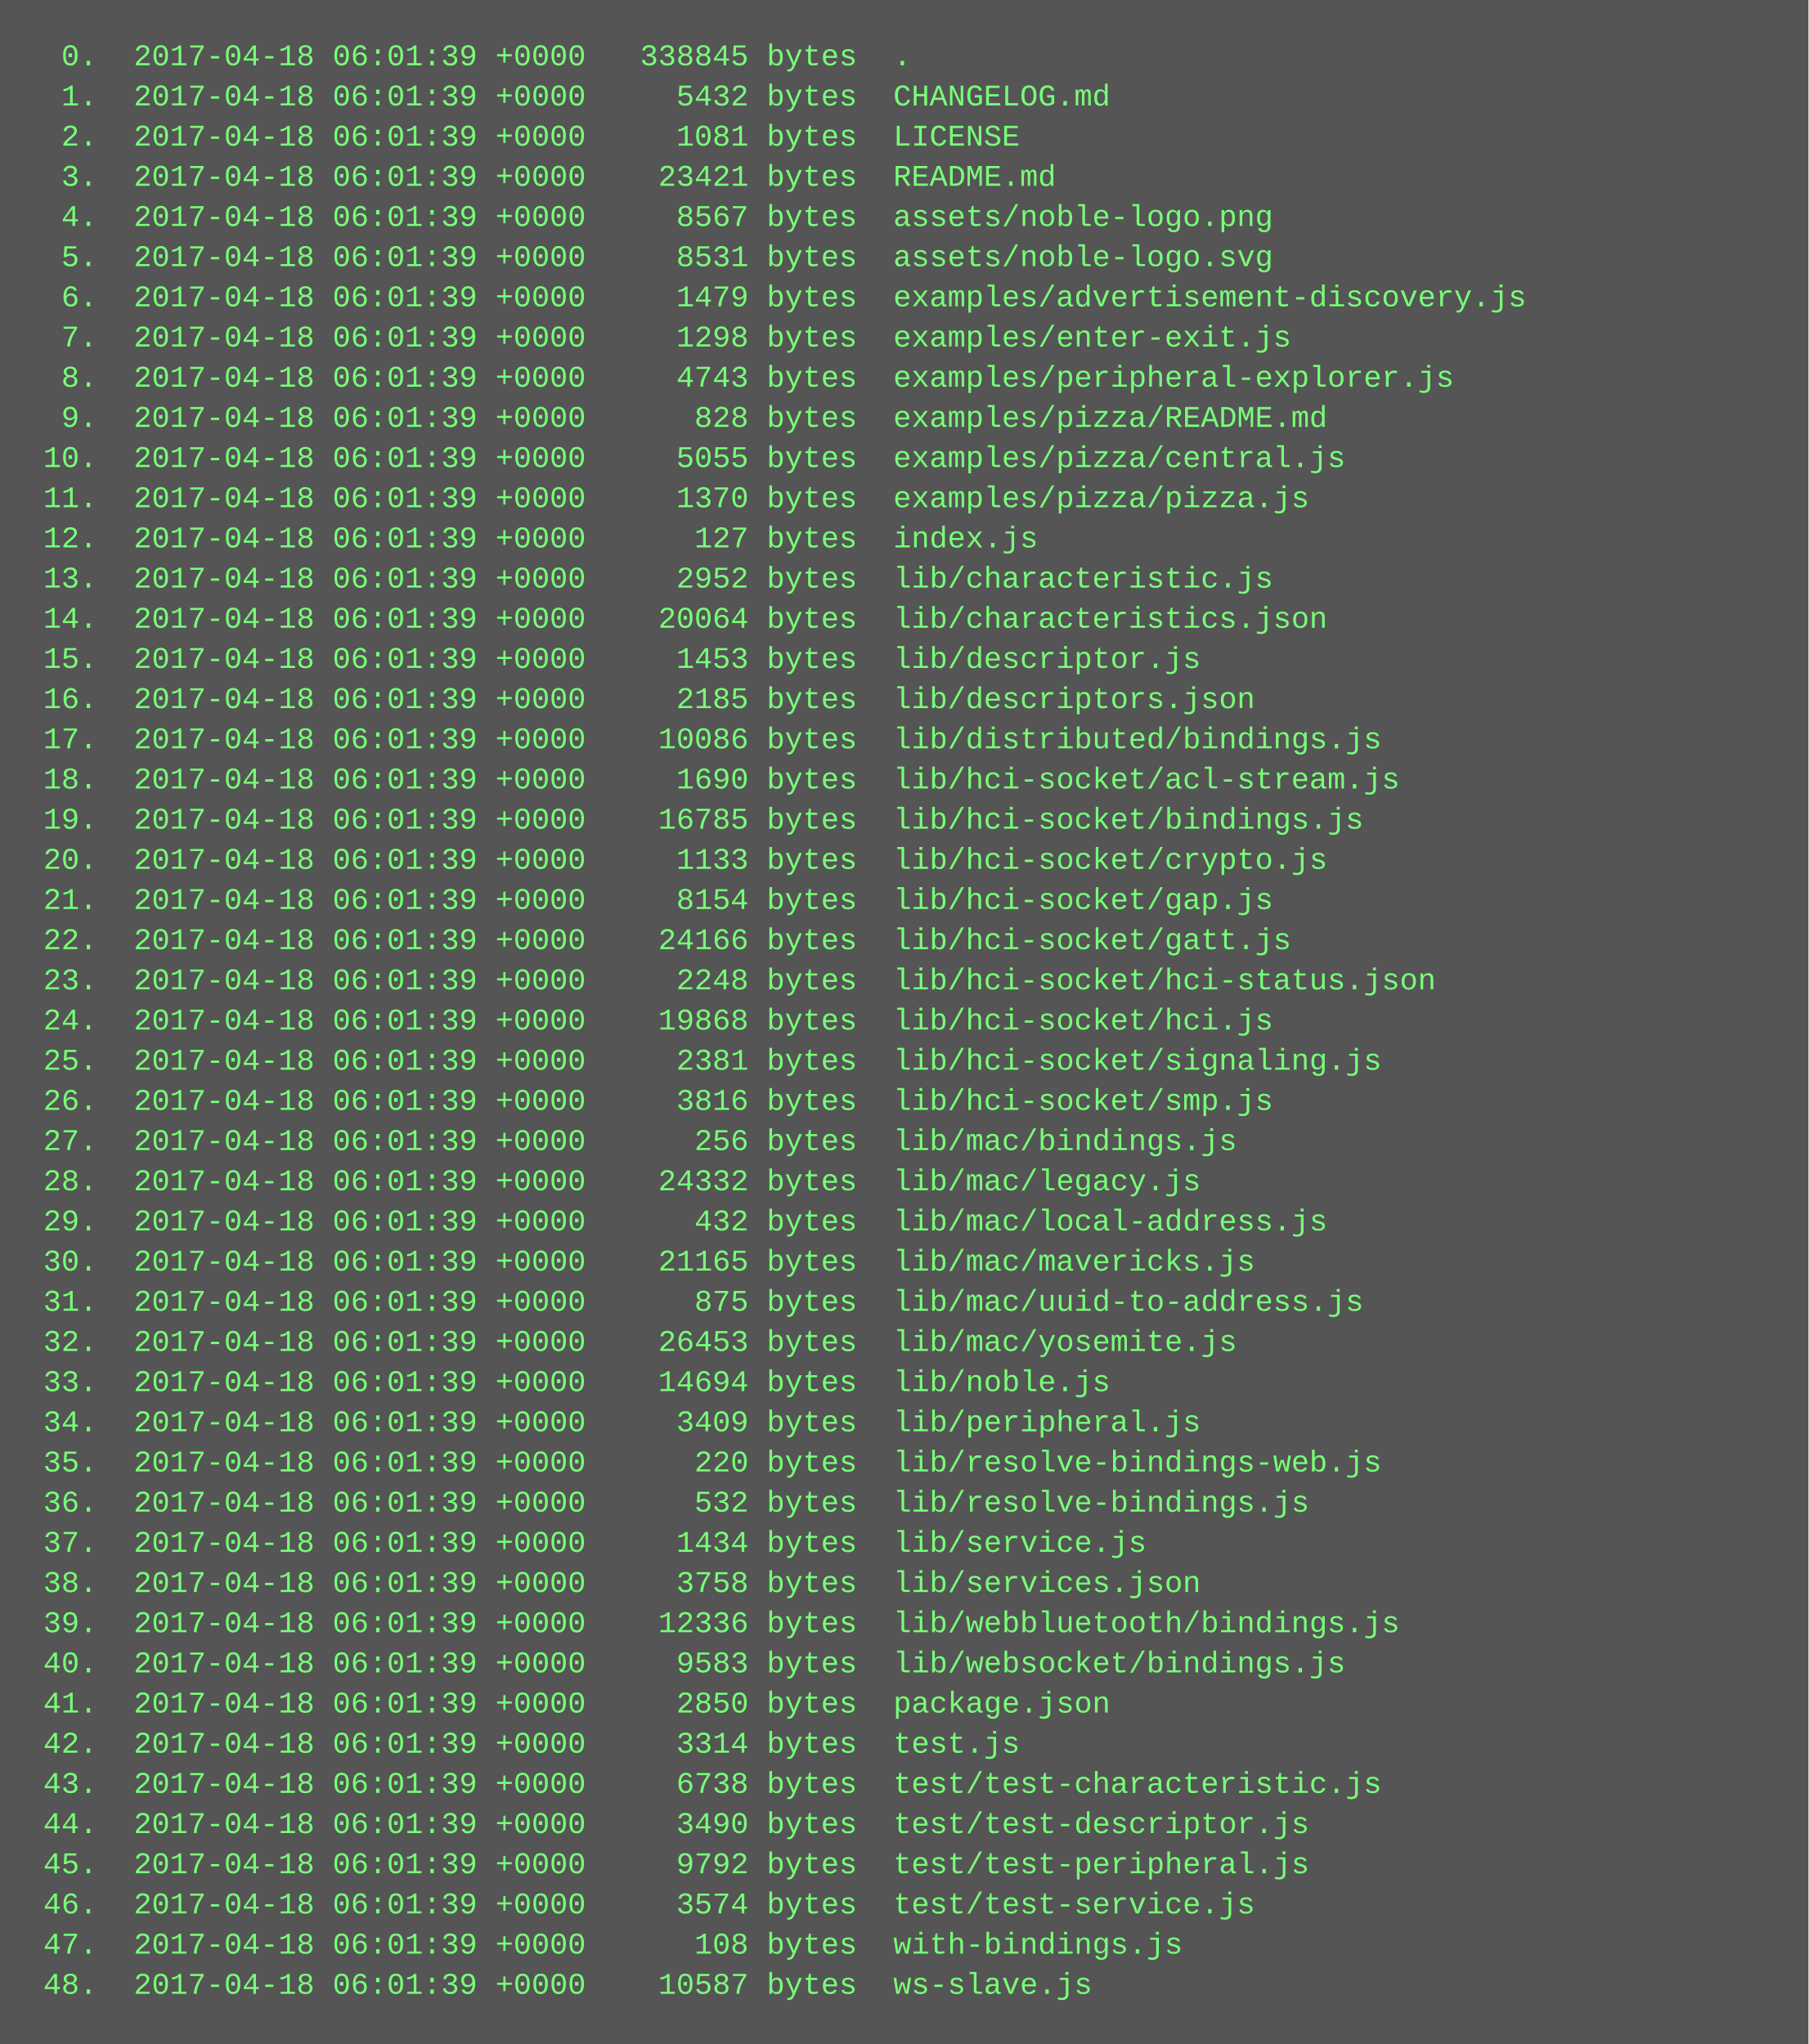
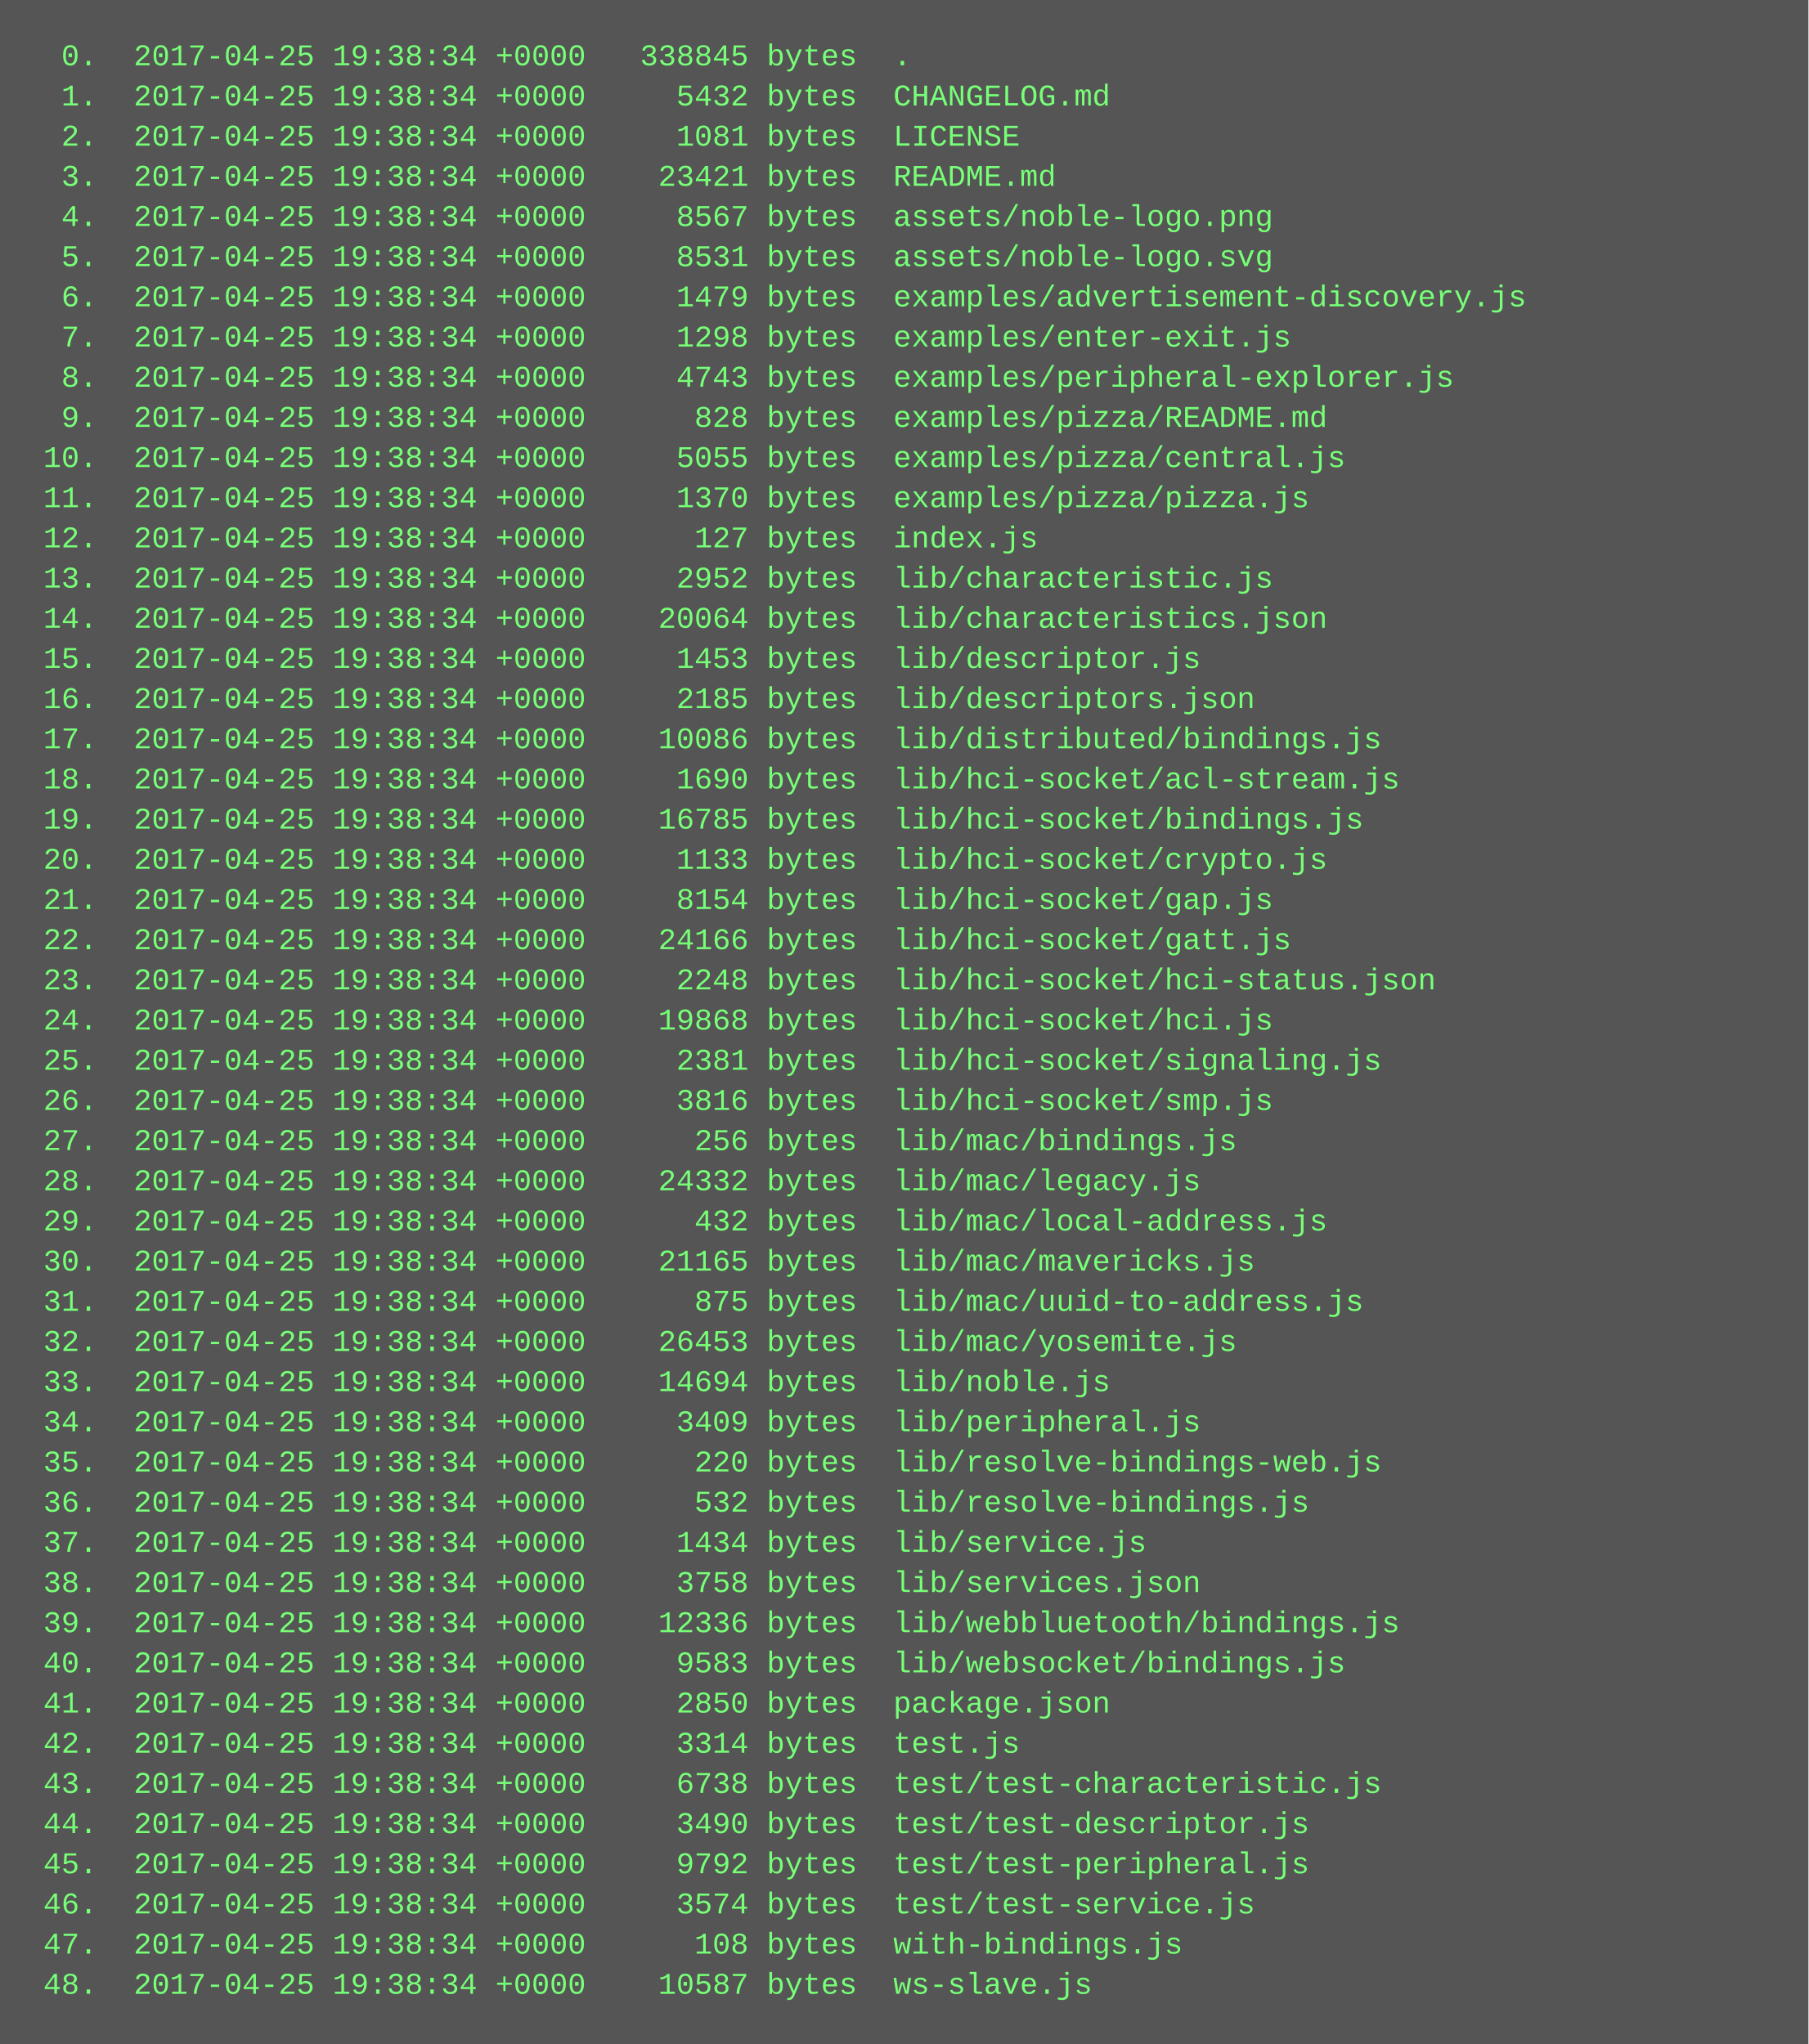
<svg xmlns="http://www.w3.org/2000/svg" height="814" width="720">
  <rect height="814" fill="#555" width="720" />
  <text fill="#7f7" font-family="Courier New" font-size="12" xml:space="preserve">
-     <tspan x="10" y="26">  0.  2017-04-18 06:01:39 +0000   338845 bytes  .</tspan>
-     <tspan x="10" y="42">  1.  2017-04-18 06:01:39 +0000     5432 bytes  CHANGELOG.md</tspan>
-     <tspan x="10" y="58">  2.  2017-04-18 06:01:39 +0000     1081 bytes  LICENSE</tspan>
-     <tspan x="10" y="74">  3.  2017-04-18 06:01:39 +0000    23421 bytes  README.md</tspan>
-     <tspan x="10" y="90">  4.  2017-04-18 06:01:39 +0000     8567 bytes  assets/noble-logo.png</tspan>
-     <tspan x="10" y="106">  5.  2017-04-18 06:01:39 +0000     8531 bytes  assets/noble-logo.svg</tspan>
-     <tspan x="10" y="122">  6.  2017-04-18 06:01:39 +0000     1479 bytes  examples/advertisement-discovery.js</tspan>
-     <tspan x="10" y="138">  7.  2017-04-18 06:01:39 +0000     1298 bytes  examples/enter-exit.js</tspan>
-     <tspan x="10" y="154">  8.  2017-04-18 06:01:39 +0000     4743 bytes  examples/peripheral-explorer.js</tspan>
-     <tspan x="10" y="170">  9.  2017-04-18 06:01:39 +0000      828 bytes  examples/pizza/README.md</tspan>
-     <tspan x="10" y="186"> 10.  2017-04-18 06:01:39 +0000     5055 bytes  examples/pizza/central.js</tspan>
-     <tspan x="10" y="202"> 11.  2017-04-18 06:01:39 +0000     1370 bytes  examples/pizza/pizza.js</tspan>
-     <tspan x="10" y="218"> 12.  2017-04-18 06:01:39 +0000      127 bytes  index.js</tspan>
-     <tspan x="10" y="234"> 13.  2017-04-18 06:01:39 +0000     2952 bytes  lib/characteristic.js</tspan>
-     <tspan x="10" y="250"> 14.  2017-04-18 06:01:39 +0000    20064 bytes  lib/characteristics.json</tspan>
-     <tspan x="10" y="266"> 15.  2017-04-18 06:01:39 +0000     1453 bytes  lib/descriptor.js</tspan>
-     <tspan x="10" y="282"> 16.  2017-04-18 06:01:39 +0000     2185 bytes  lib/descriptors.json</tspan>
-     <tspan x="10" y="298"> 17.  2017-04-18 06:01:39 +0000    10086 bytes  lib/distributed/bindings.js</tspan>
-     <tspan x="10" y="314"> 18.  2017-04-18 06:01:39 +0000     1690 bytes  lib/hci-socket/acl-stream.js</tspan>
-     <tspan x="10" y="330"> 19.  2017-04-18 06:01:39 +0000    16785 bytes  lib/hci-socket/bindings.js</tspan>
-     <tspan x="10" y="346"> 20.  2017-04-18 06:01:39 +0000     1133 bytes  lib/hci-socket/crypto.js</tspan>
-     <tspan x="10" y="362"> 21.  2017-04-18 06:01:39 +0000     8154 bytes  lib/hci-socket/gap.js</tspan>
-     <tspan x="10" y="378"> 22.  2017-04-18 06:01:39 +0000    24166 bytes  lib/hci-socket/gatt.js</tspan>
-     <tspan x="10" y="394"> 23.  2017-04-18 06:01:39 +0000     2248 bytes  lib/hci-socket/hci-status.json</tspan>
-     <tspan x="10" y="410"> 24.  2017-04-18 06:01:39 +0000    19868 bytes  lib/hci-socket/hci.js</tspan>
-     <tspan x="10" y="426"> 25.  2017-04-18 06:01:39 +0000     2381 bytes  lib/hci-socket/signaling.js</tspan>
-     <tspan x="10" y="442"> 26.  2017-04-18 06:01:39 +0000     3816 bytes  lib/hci-socket/smp.js</tspan>
-     <tspan x="10" y="458"> 27.  2017-04-18 06:01:39 +0000      256 bytes  lib/mac/bindings.js</tspan>
-     <tspan x="10" y="474"> 28.  2017-04-18 06:01:39 +0000    24332 bytes  lib/mac/legacy.js</tspan>
-     <tspan x="10" y="490"> 29.  2017-04-18 06:01:39 +0000      432 bytes  lib/mac/local-address.js</tspan>
-     <tspan x="10" y="506"> 30.  2017-04-18 06:01:39 +0000    21165 bytes  lib/mac/mavericks.js</tspan>
-     <tspan x="10" y="522"> 31.  2017-04-18 06:01:39 +0000      875 bytes  lib/mac/uuid-to-address.js</tspan>
-     <tspan x="10" y="538"> 32.  2017-04-18 06:01:39 +0000    26453 bytes  lib/mac/yosemite.js</tspan>
-     <tspan x="10" y="554"> 33.  2017-04-18 06:01:39 +0000    14694 bytes  lib/noble.js</tspan>
-     <tspan x="10" y="570"> 34.  2017-04-18 06:01:39 +0000     3409 bytes  lib/peripheral.js</tspan>
-     <tspan x="10" y="586"> 35.  2017-04-18 06:01:39 +0000      220 bytes  lib/resolve-bindings-web.js</tspan>
-     <tspan x="10" y="602"> 36.  2017-04-18 06:01:39 +0000      532 bytes  lib/resolve-bindings.js</tspan>
-     <tspan x="10" y="618"> 37.  2017-04-18 06:01:39 +0000     1434 bytes  lib/service.js</tspan>
-     <tspan x="10" y="634"> 38.  2017-04-18 06:01:39 +0000     3758 bytes  lib/services.json</tspan>
-     <tspan x="10" y="650"> 39.  2017-04-18 06:01:39 +0000    12336 bytes  lib/webbluetooth/bindings.js</tspan>
-     <tspan x="10" y="666"> 40.  2017-04-18 06:01:39 +0000     9583 bytes  lib/websocket/bindings.js</tspan>
-     <tspan x="10" y="682"> 41.  2017-04-18 06:01:39 +0000     2850 bytes  package.json</tspan>
-     <tspan x="10" y="698"> 42.  2017-04-18 06:01:39 +0000     3314 bytes  test.js</tspan>
-     <tspan x="10" y="714"> 43.  2017-04-18 06:01:39 +0000     6738 bytes  test/test-characteristic.js</tspan>
-     <tspan x="10" y="730"> 44.  2017-04-18 06:01:39 +0000     3490 bytes  test/test-descriptor.js</tspan>
-     <tspan x="10" y="746"> 45.  2017-04-18 06:01:39 +0000     9792 bytes  test/test-peripheral.js</tspan>
-     <tspan x="10" y="762"> 46.  2017-04-18 06:01:39 +0000     3574 bytes  test/test-service.js</tspan>
-     <tspan x="10" y="778"> 47.  2017-04-18 06:01:39 +0000      108 bytes  with-bindings.js</tspan>
-     <tspan x="10" y="794"> 48.  2017-04-18 06:01:39 +0000    10587 bytes  ws-slave.js</tspan>
+     <tspan x="10" y="26">  0.  2017-04-25 19:38:34 +0000   338845 bytes  .</tspan>
+     <tspan x="10" y="42">  1.  2017-04-25 19:38:34 +0000     5432 bytes  CHANGELOG.md</tspan>
+     <tspan x="10" y="58">  2.  2017-04-25 19:38:34 +0000     1081 bytes  LICENSE</tspan>
+     <tspan x="10" y="74">  3.  2017-04-25 19:38:34 +0000    23421 bytes  README.md</tspan>
+     <tspan x="10" y="90">  4.  2017-04-25 19:38:34 +0000     8567 bytes  assets/noble-logo.png</tspan>
+     <tspan x="10" y="106">  5.  2017-04-25 19:38:34 +0000     8531 bytes  assets/noble-logo.svg</tspan>
+     <tspan x="10" y="122">  6.  2017-04-25 19:38:34 +0000     1479 bytes  examples/advertisement-discovery.js</tspan>
+     <tspan x="10" y="138">  7.  2017-04-25 19:38:34 +0000     1298 bytes  examples/enter-exit.js</tspan>
+     <tspan x="10" y="154">  8.  2017-04-25 19:38:34 +0000     4743 bytes  examples/peripheral-explorer.js</tspan>
+     <tspan x="10" y="170">  9.  2017-04-25 19:38:34 +0000      828 bytes  examples/pizza/README.md</tspan>
+     <tspan x="10" y="186"> 10.  2017-04-25 19:38:34 +0000     5055 bytes  examples/pizza/central.js</tspan>
+     <tspan x="10" y="202"> 11.  2017-04-25 19:38:34 +0000     1370 bytes  examples/pizza/pizza.js</tspan>
+     <tspan x="10" y="218"> 12.  2017-04-25 19:38:34 +0000      127 bytes  index.js</tspan>
+     <tspan x="10" y="234"> 13.  2017-04-25 19:38:34 +0000     2952 bytes  lib/characteristic.js</tspan>
+     <tspan x="10" y="250"> 14.  2017-04-25 19:38:34 +0000    20064 bytes  lib/characteristics.json</tspan>
+     <tspan x="10" y="266"> 15.  2017-04-25 19:38:34 +0000     1453 bytes  lib/descriptor.js</tspan>
+     <tspan x="10" y="282"> 16.  2017-04-25 19:38:34 +0000     2185 bytes  lib/descriptors.json</tspan>
+     <tspan x="10" y="298"> 17.  2017-04-25 19:38:34 +0000    10086 bytes  lib/distributed/bindings.js</tspan>
+     <tspan x="10" y="314"> 18.  2017-04-25 19:38:34 +0000     1690 bytes  lib/hci-socket/acl-stream.js</tspan>
+     <tspan x="10" y="330"> 19.  2017-04-25 19:38:34 +0000    16785 bytes  lib/hci-socket/bindings.js</tspan>
+     <tspan x="10" y="346"> 20.  2017-04-25 19:38:34 +0000     1133 bytes  lib/hci-socket/crypto.js</tspan>
+     <tspan x="10" y="362"> 21.  2017-04-25 19:38:34 +0000     8154 bytes  lib/hci-socket/gap.js</tspan>
+     <tspan x="10" y="378"> 22.  2017-04-25 19:38:34 +0000    24166 bytes  lib/hci-socket/gatt.js</tspan>
+     <tspan x="10" y="394"> 23.  2017-04-25 19:38:34 +0000     2248 bytes  lib/hci-socket/hci-status.json</tspan>
+     <tspan x="10" y="410"> 24.  2017-04-25 19:38:34 +0000    19868 bytes  lib/hci-socket/hci.js</tspan>
+     <tspan x="10" y="426"> 25.  2017-04-25 19:38:34 +0000     2381 bytes  lib/hci-socket/signaling.js</tspan>
+     <tspan x="10" y="442"> 26.  2017-04-25 19:38:34 +0000     3816 bytes  lib/hci-socket/smp.js</tspan>
+     <tspan x="10" y="458"> 27.  2017-04-25 19:38:34 +0000      256 bytes  lib/mac/bindings.js</tspan>
+     <tspan x="10" y="474"> 28.  2017-04-25 19:38:34 +0000    24332 bytes  lib/mac/legacy.js</tspan>
+     <tspan x="10" y="490"> 29.  2017-04-25 19:38:34 +0000      432 bytes  lib/mac/local-address.js</tspan>
+     <tspan x="10" y="506"> 30.  2017-04-25 19:38:34 +0000    21165 bytes  lib/mac/mavericks.js</tspan>
+     <tspan x="10" y="522"> 31.  2017-04-25 19:38:34 +0000      875 bytes  lib/mac/uuid-to-address.js</tspan>
+     <tspan x="10" y="538"> 32.  2017-04-25 19:38:34 +0000    26453 bytes  lib/mac/yosemite.js</tspan>
+     <tspan x="10" y="554"> 33.  2017-04-25 19:38:34 +0000    14694 bytes  lib/noble.js</tspan>
+     <tspan x="10" y="570"> 34.  2017-04-25 19:38:34 +0000     3409 bytes  lib/peripheral.js</tspan>
+     <tspan x="10" y="586"> 35.  2017-04-25 19:38:34 +0000      220 bytes  lib/resolve-bindings-web.js</tspan>
+     <tspan x="10" y="602"> 36.  2017-04-25 19:38:34 +0000      532 bytes  lib/resolve-bindings.js</tspan>
+     <tspan x="10" y="618"> 37.  2017-04-25 19:38:34 +0000     1434 bytes  lib/service.js</tspan>
+     <tspan x="10" y="634"> 38.  2017-04-25 19:38:34 +0000     3758 bytes  lib/services.json</tspan>
+     <tspan x="10" y="650"> 39.  2017-04-25 19:38:34 +0000    12336 bytes  lib/webbluetooth/bindings.js</tspan>
+     <tspan x="10" y="666"> 40.  2017-04-25 19:38:34 +0000     9583 bytes  lib/websocket/bindings.js</tspan>
+     <tspan x="10" y="682"> 41.  2017-04-25 19:38:34 +0000     2850 bytes  package.json</tspan>
+     <tspan x="10" y="698"> 42.  2017-04-25 19:38:34 +0000     3314 bytes  test.js</tspan>
+     <tspan x="10" y="714"> 43.  2017-04-25 19:38:34 +0000     6738 bytes  test/test-characteristic.js</tspan>
+     <tspan x="10" y="730"> 44.  2017-04-25 19:38:34 +0000     3490 bytes  test/test-descriptor.js</tspan>
+     <tspan x="10" y="746"> 45.  2017-04-25 19:38:34 +0000     9792 bytes  test/test-peripheral.js</tspan>
+     <tspan x="10" y="762"> 46.  2017-04-25 19:38:34 +0000     3574 bytes  test/test-service.js</tspan>
+     <tspan x="10" y="778"> 47.  2017-04-25 19:38:34 +0000      108 bytes  with-bindings.js</tspan>
+     <tspan x="10" y="794"> 48.  2017-04-25 19:38:34 +0000    10587 bytes  ws-slave.js</tspan>
  </text>
</svg>
